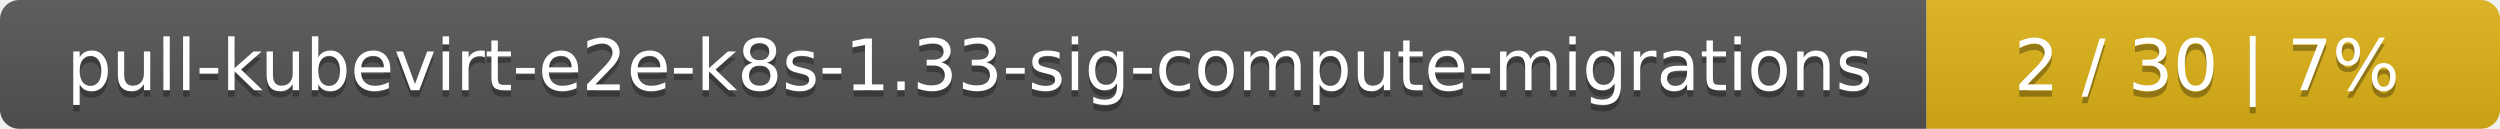
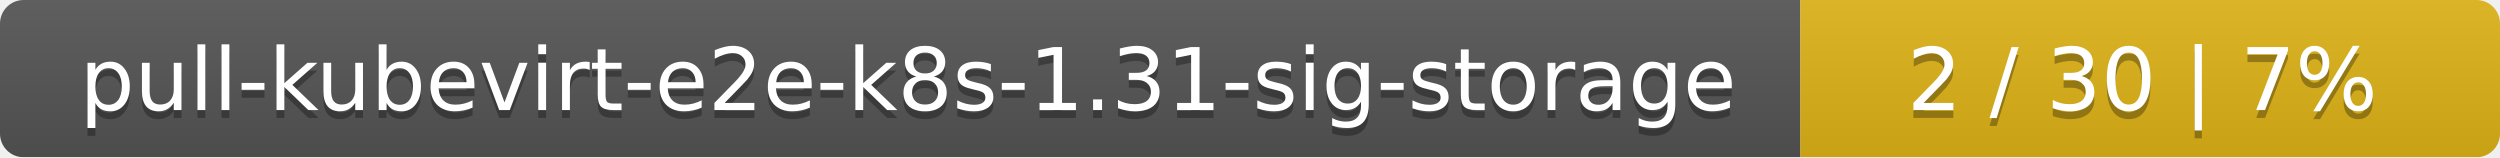
- <svg xmlns="http://www.w3.org/2000/svg" width="388" height="20">
+ <svg xmlns="http://www.w3.org/2000/svg" width="318" height="20">
  <linearGradient id="smooth" x2="0" y2="100%">
    <stop offset="0" stop-color="#bbb" stop-opacity=".1" />
    <stop offset="1" stop-opacity=".1" />
  </linearGradient>
  <mask id="round">
-     <rect width="388" height="20" rx="3" fill="#fff" />
+     <rect width="318" height="20" rx="3" fill="#fff" />
  </mask>
  <g mask="url(#round)">
-     <rect width="299" height="20" fill="#555" />
-     <rect x="299" width="89" height="20" fill="#dfb317" />
-     <rect width="388" height="20" fill="url(#smooth)" />
+     <rect width="229" height="20" fill="#555" />
+     <rect x="229" width="89" height="20" fill="#dfb317" />
+     <rect width="318" height="20" fill="url(#smooth)" />
  </g>
  <g fill="#fff" text-anchor="middle" font-family="DejaVu Sans,Verdana,Geneva,sans-serif" font-size="11">
-     <text x="150.5" y="15" fill="#010101" fill-opacity=".3">pull-kubevirt-e2e-k8s-1.33-sig-compute-migrations</text>
-     <text x="150.5" y="14">pull-kubevirt-e2e-k8s-1.33-sig-compute-migrations</text>
-     <text x="342.5" y="15" fill="#010101" fill-opacity=".3">2 / 30    |    7%</text>
-     <text x="342.5" y="14">2 / 30    |    7%</text>
+     <text x="115.5" y="15" fill="#010101" fill-opacity=".3">pull-kubevirt-e2e-k8s-1.31-sig-storage</text>
+     <text x="115.5" y="14">pull-kubevirt-e2e-k8s-1.31-sig-storage</text>
+     <text x="272.5" y="15" fill="#010101" fill-opacity=".3">2 / 30    |    7%</text>
+     <text x="272.5" y="14">2 / 30    |    7%</text>
  </g>
</svg>
